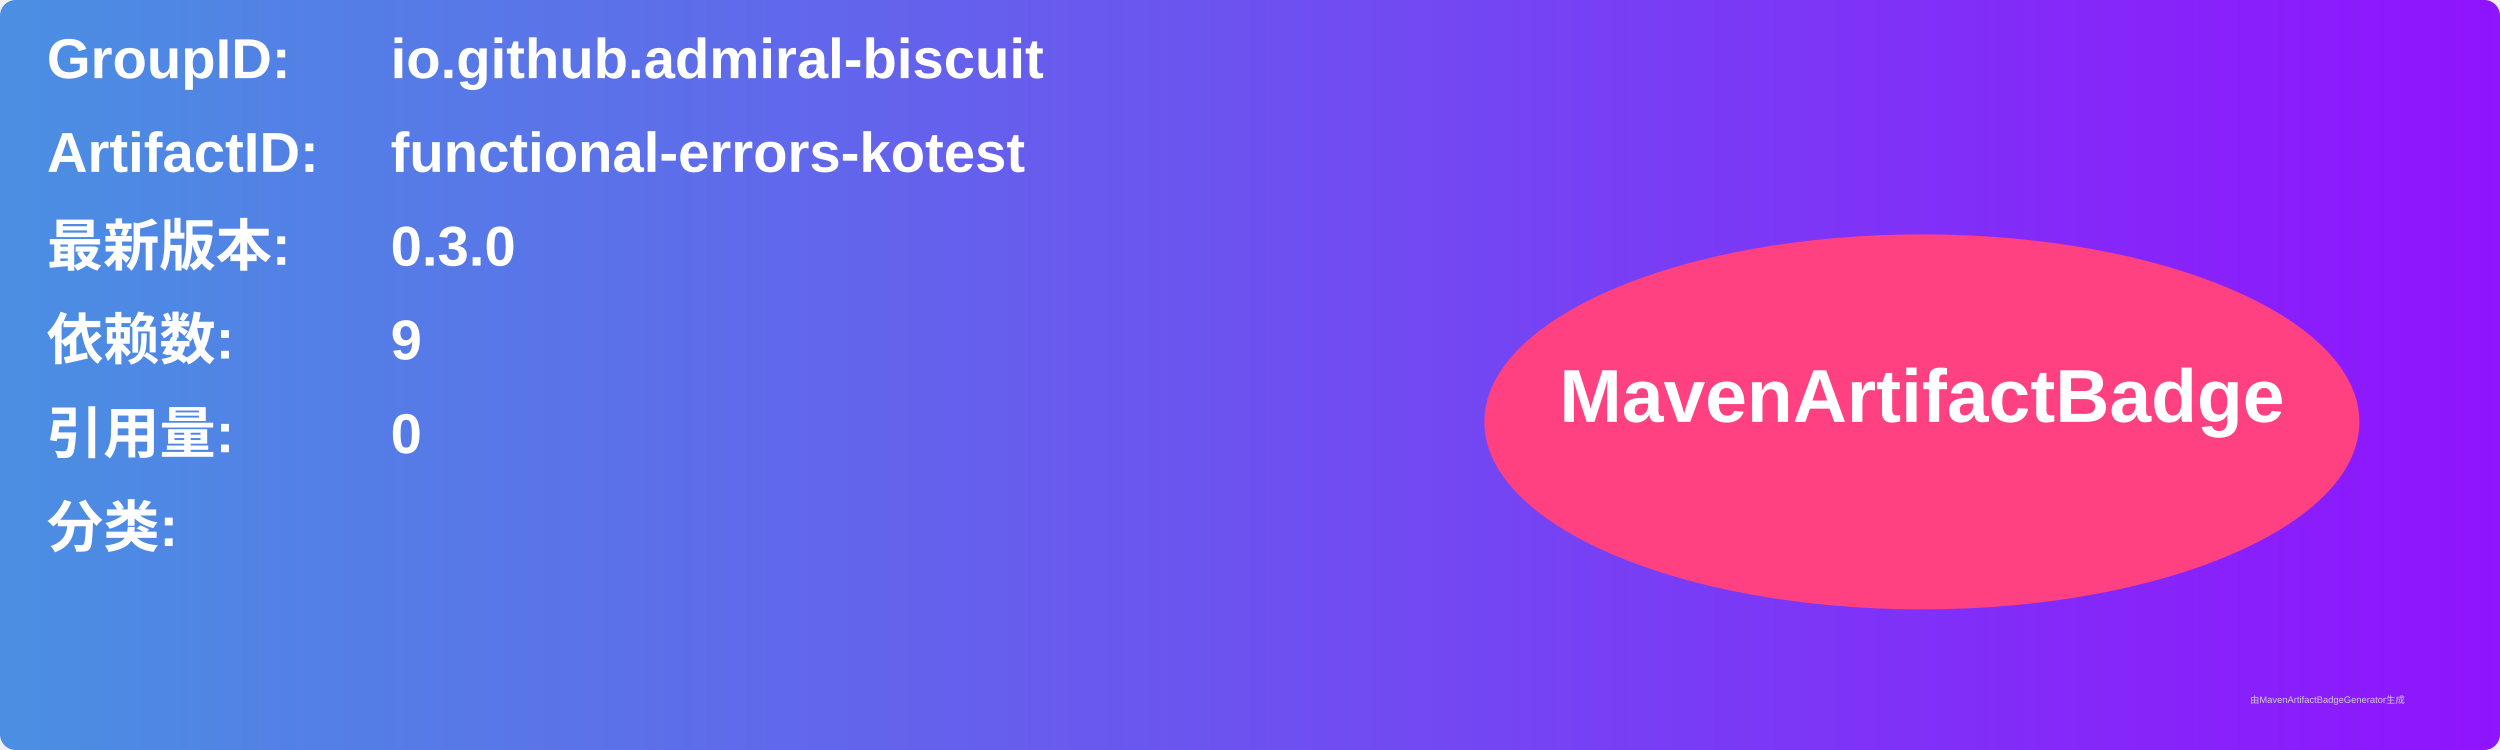
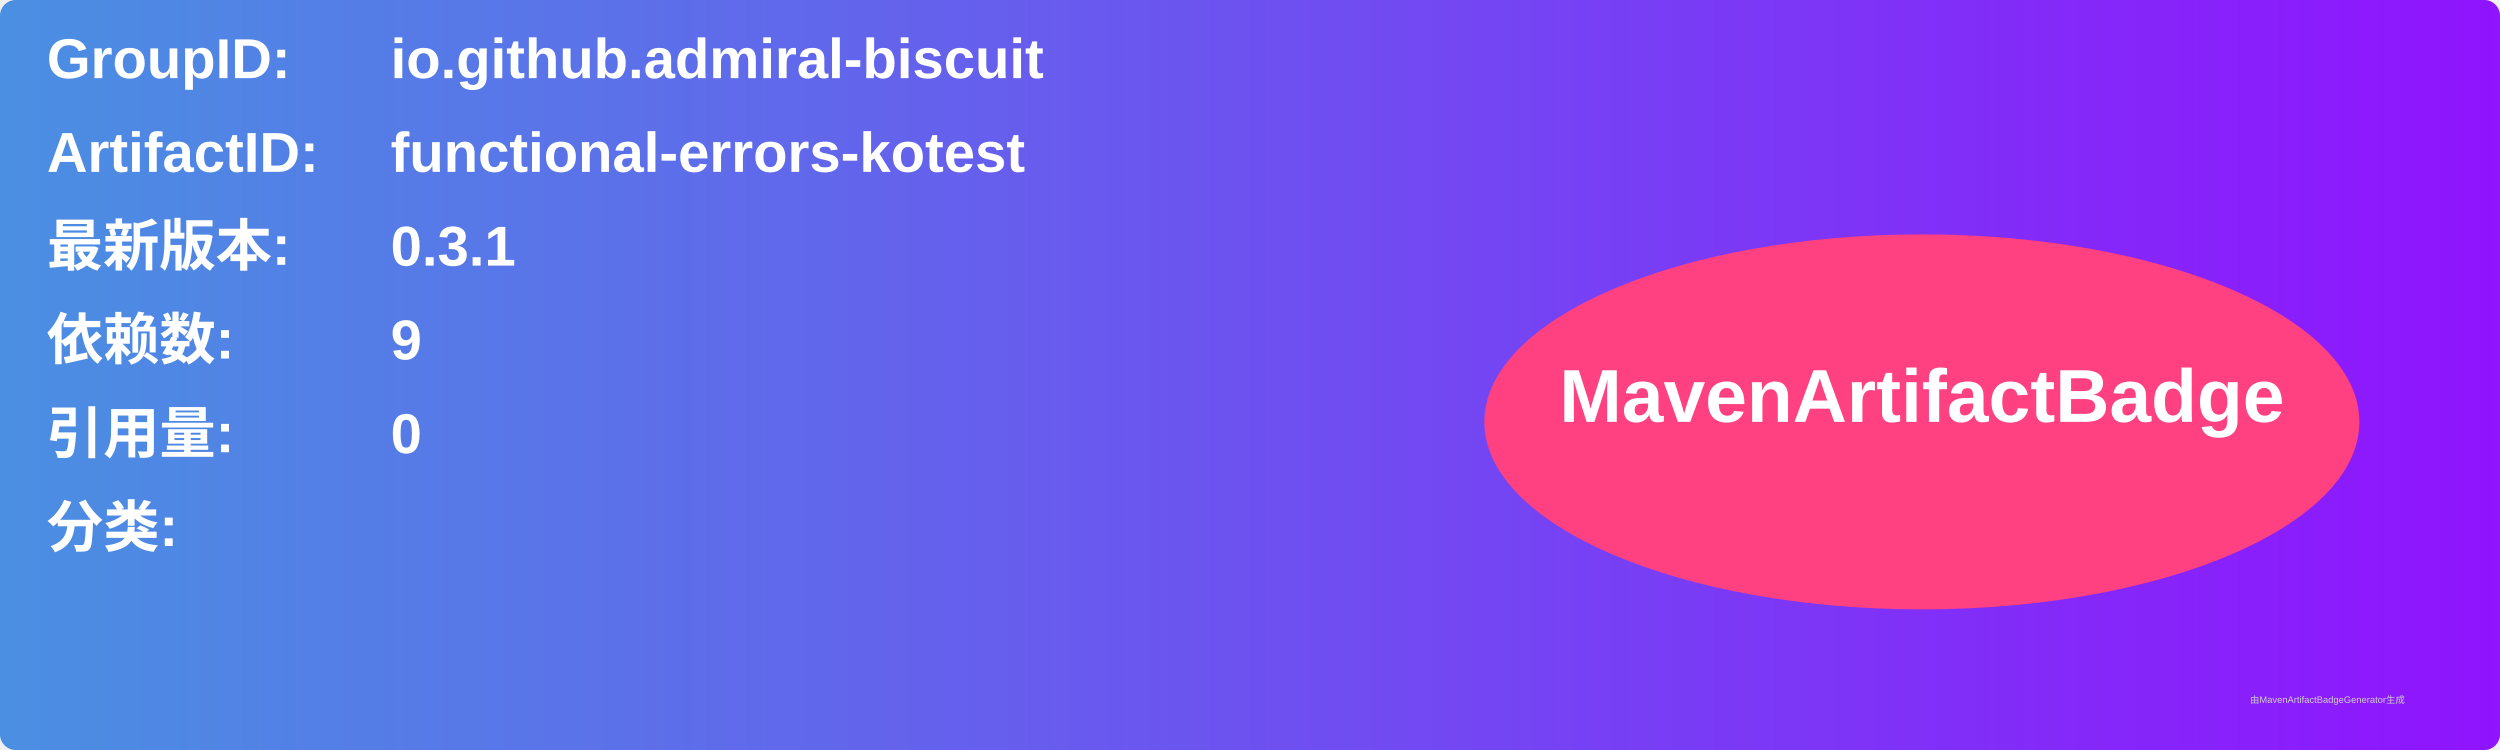
<svg xmlns="http://www.w3.org/2000/svg" width="800" height="240" viewBox="0 0 800 240">
  <linearGradient id="grad" x1="0%" y1="0%" x2="100%" y2="0%">
    <stop offset="0%" stop-color="#4a90e2" />
    <stop offset="100%" stop-color="#9013fe" />
  </linearGradient>
  <rect width="100%" height="100%" rx="5" ry="5" fill="url(#grad)" />
  <g transform="translate(15, 15)">
    <text x="0" y="10" font-family="Arial" font-size="18" fill="white" font-weight="bold" width="260">GroupID:</text>
    <text x="110" y="10" font-family="Arial" font-size="18" fill="white" font-weight="bold" width="460">io.github.admiral-biscuit</text>
    <text x="0" y="40" font-family="Arial" font-size="18" fill="white" font-weight="bold" width="260">ArtifactID:</text>
    <text x="110" y="40" font-family="Arial" font-size="18" fill="white" font-weight="bold" width="460">functional-errors-kotest</text>
    <text x="0" y="70" font-family="Arial" font-size="18" fill="white" font-weight="bold">最新版本:</text>
    <text x="110" y="70" font-family="Arial" font-size="18" fill="white" font-weight="bold">
-       <tspan font-weight="bold">0.3.0</tspan>
+       <tspan font-weight="bold">0.3.1</tspan>
    </text>
    <text x="0" y="100" font-family="Arial" font-size="18" fill="white" font-weight="bold">依赖数: </text>
    <text x="110" y="100" font-family="Arial" font-size="18" fill="white">
      <tspan font-weight="bold">9</tspan>
    </text>
    <text x="0" y="130" font-family="Arial" font-size="18" fill="white" font-weight="bold">引用量: </text>
    <text x="110" y="130" font-family="Arial" font-size="18" fill="white">
      <tspan font-weight="bold">0</tspan>
    </text>
    <text x="0" y="160" font-family="Arial" font-size="18" fill="white" font-weight="bold">分类:</text>
    <text x="10" y="190" font-family="Arial" font-size="10" fill="white">
      <tspan font-weight="bold" />
    </text>
    <ellipse cx="600" cy="120" rx="140" ry="60" fill="#ff4081" />
    <text x="600" y="120" text-anchor="middle" font-family="Arial" font-size="24" fill="white" font-weight="bold">MavenArtifactBadge</text>
  </g>
  <text x="720" y="225" font-family="Arial" font-size="3" fill="#d0d0d0">由MavenArtifactBadgeGenerator生成</text>
</svg>
